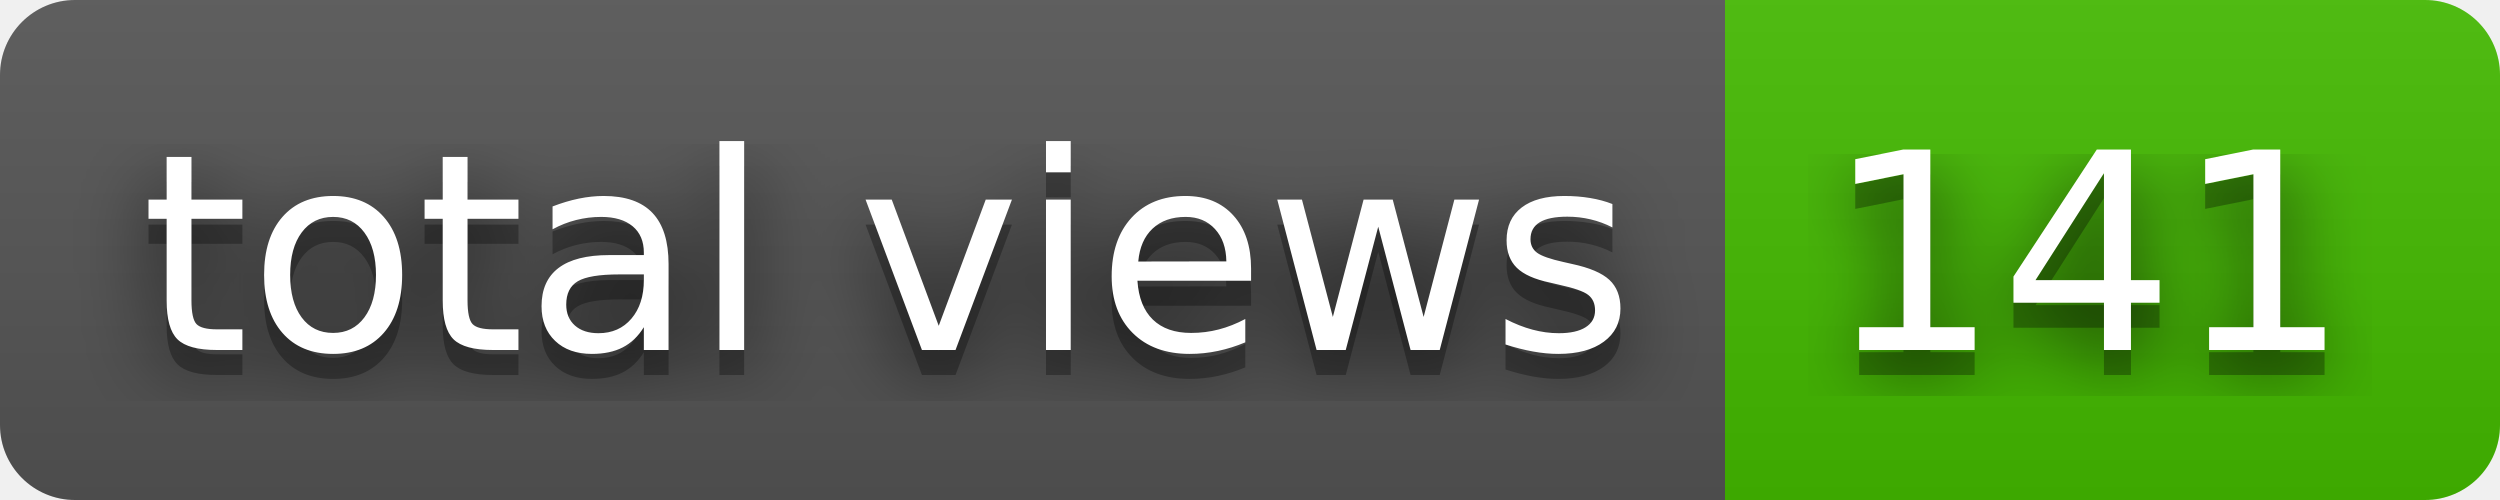
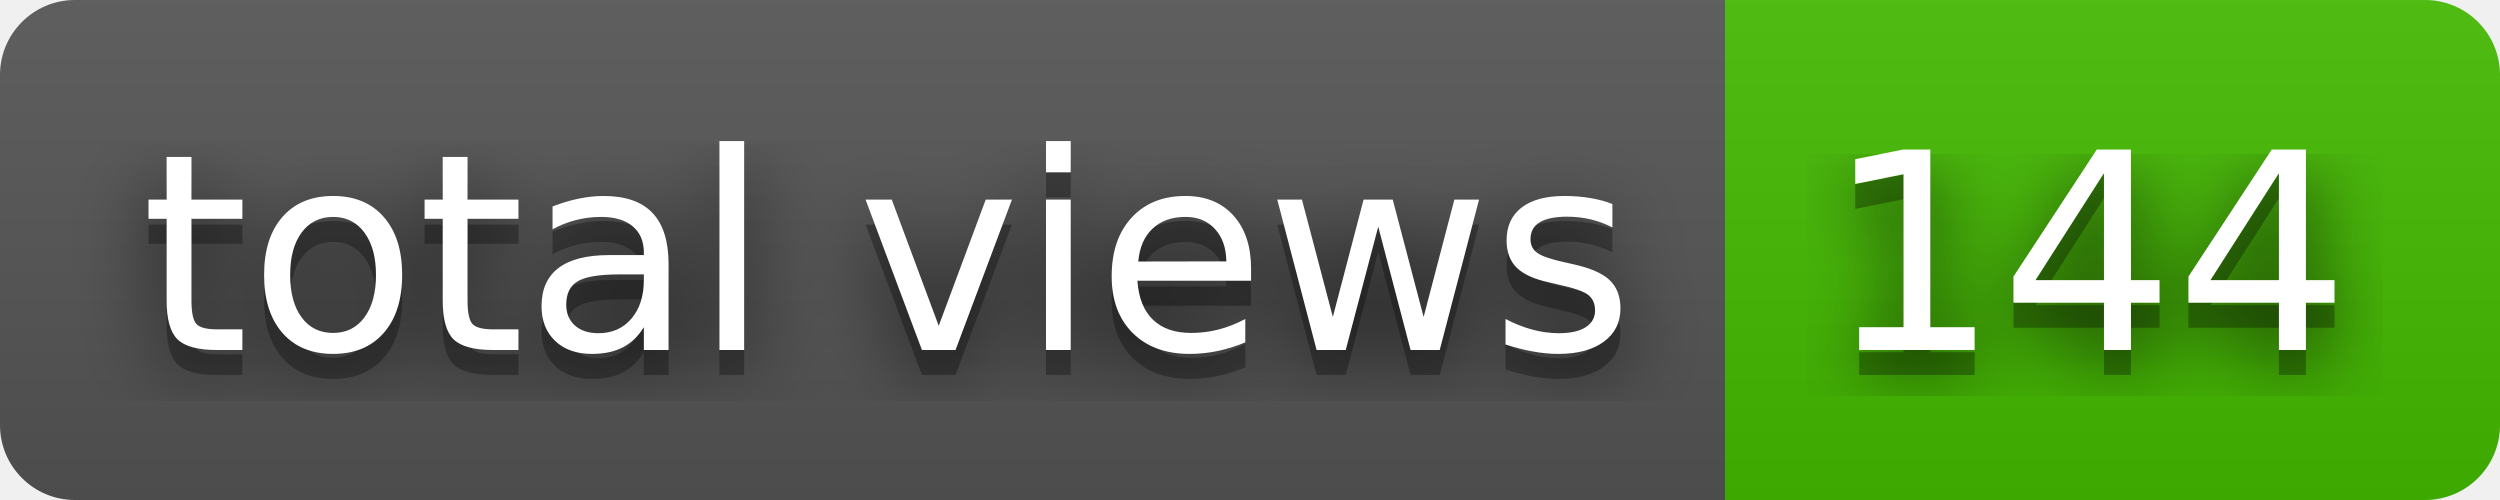
- <svg xmlns="http://www.w3.org/2000/svg" width="100" height="20" role="img" aria-label="total views: 141">
+ <svg xmlns="http://www.w3.org/2000/svg" width="100" height="20" role="img" aria-label="total views: 144">
  <filter id="blur">
    <feGaussianBlur stdDeviation="16" />
  </filter>
  <linearGradient id="s" x2="0" y2="100%">
    <stop offset="0" stop-color="#bbb" stop-opacity=".1" />
    <stop offset="1" stop-opacity=".1" />
  </linearGradient>
  <clipPath id="r">
    <rect width="100" height="20" rx="3" />
  </clipPath>
  <g clip-path="url(#r)">
    <rect width="69" height="20" fill="#555" />
    <rect x="69" width="31" height="20" fill="#4b0" />
    <rect width="100" height="20" fill="url(#s)" />
  </g>
  <g fill="#fff" text-anchor="middle" font-family="Verdana,Geneva,DejaVu Sans,sans-serif" text-rendering="geometricPrecision" font-size="110">
    <g transform="scale(.1)">
      <g aria-hidden="true" fill="#010101">
        <text x="355" y="150" fill-opacity=".8" filter="url(#blur)" textLength="590">total views</text>
        <text x="355" y="150" fill-opacity=".3" textLength="590">total views</text>
      </g>
      <text x="355" y="140" textLength="590">total views</text>
    </g>
    <g transform="scale(.1)">
      <g aria-hidden="true" fill="#010101">
-         <text x="835" y="150" fill-opacity=".8" filter="url(#blur)" textLength="210">141</text>
-         <text x="835" y="150" fill-opacity=".3" textLength="210">141</text>
+         <text x="835" y="150" fill-opacity=".8" filter="url(#blur)" textLength="210">144</text>
+         <text x="835" y="150" fill-opacity=".3" textLength="210">144</text>
      </g>
-       <text x="835" y="140" textLength="210">141</text>
+       <text x="835" y="140" textLength="210">144</text>
    </g>
  </g>
</svg>
